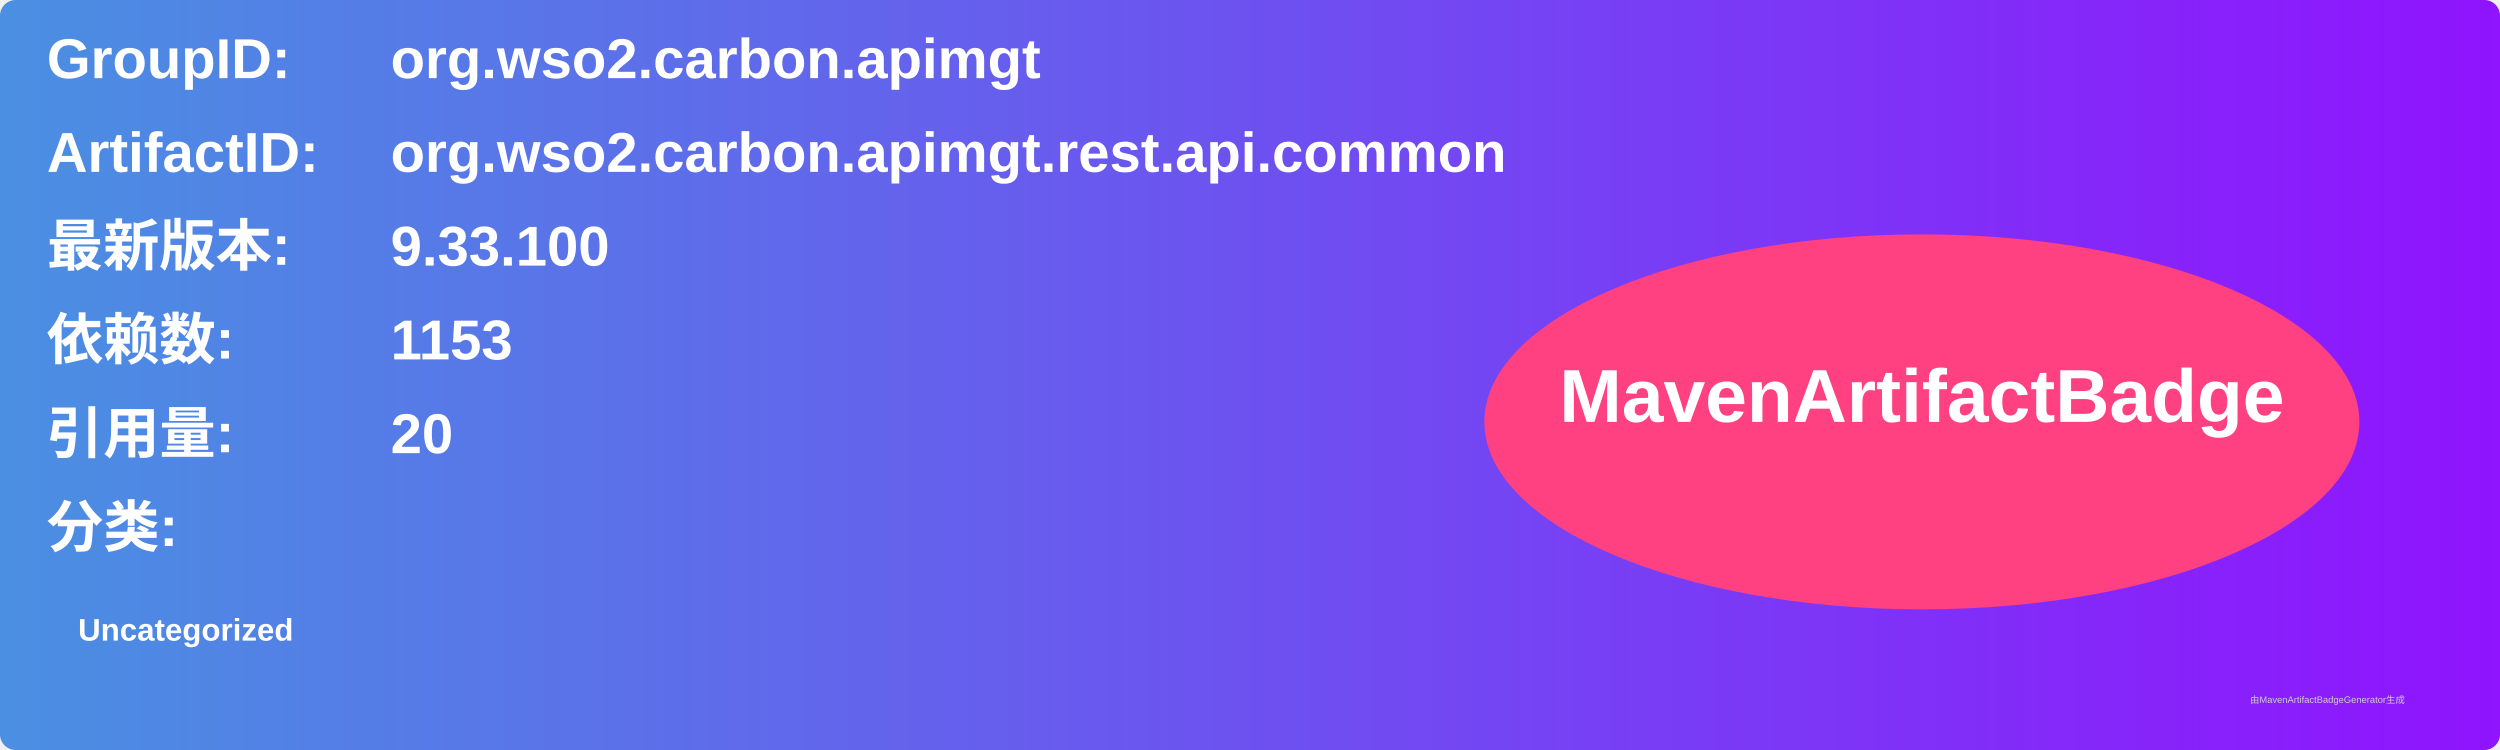
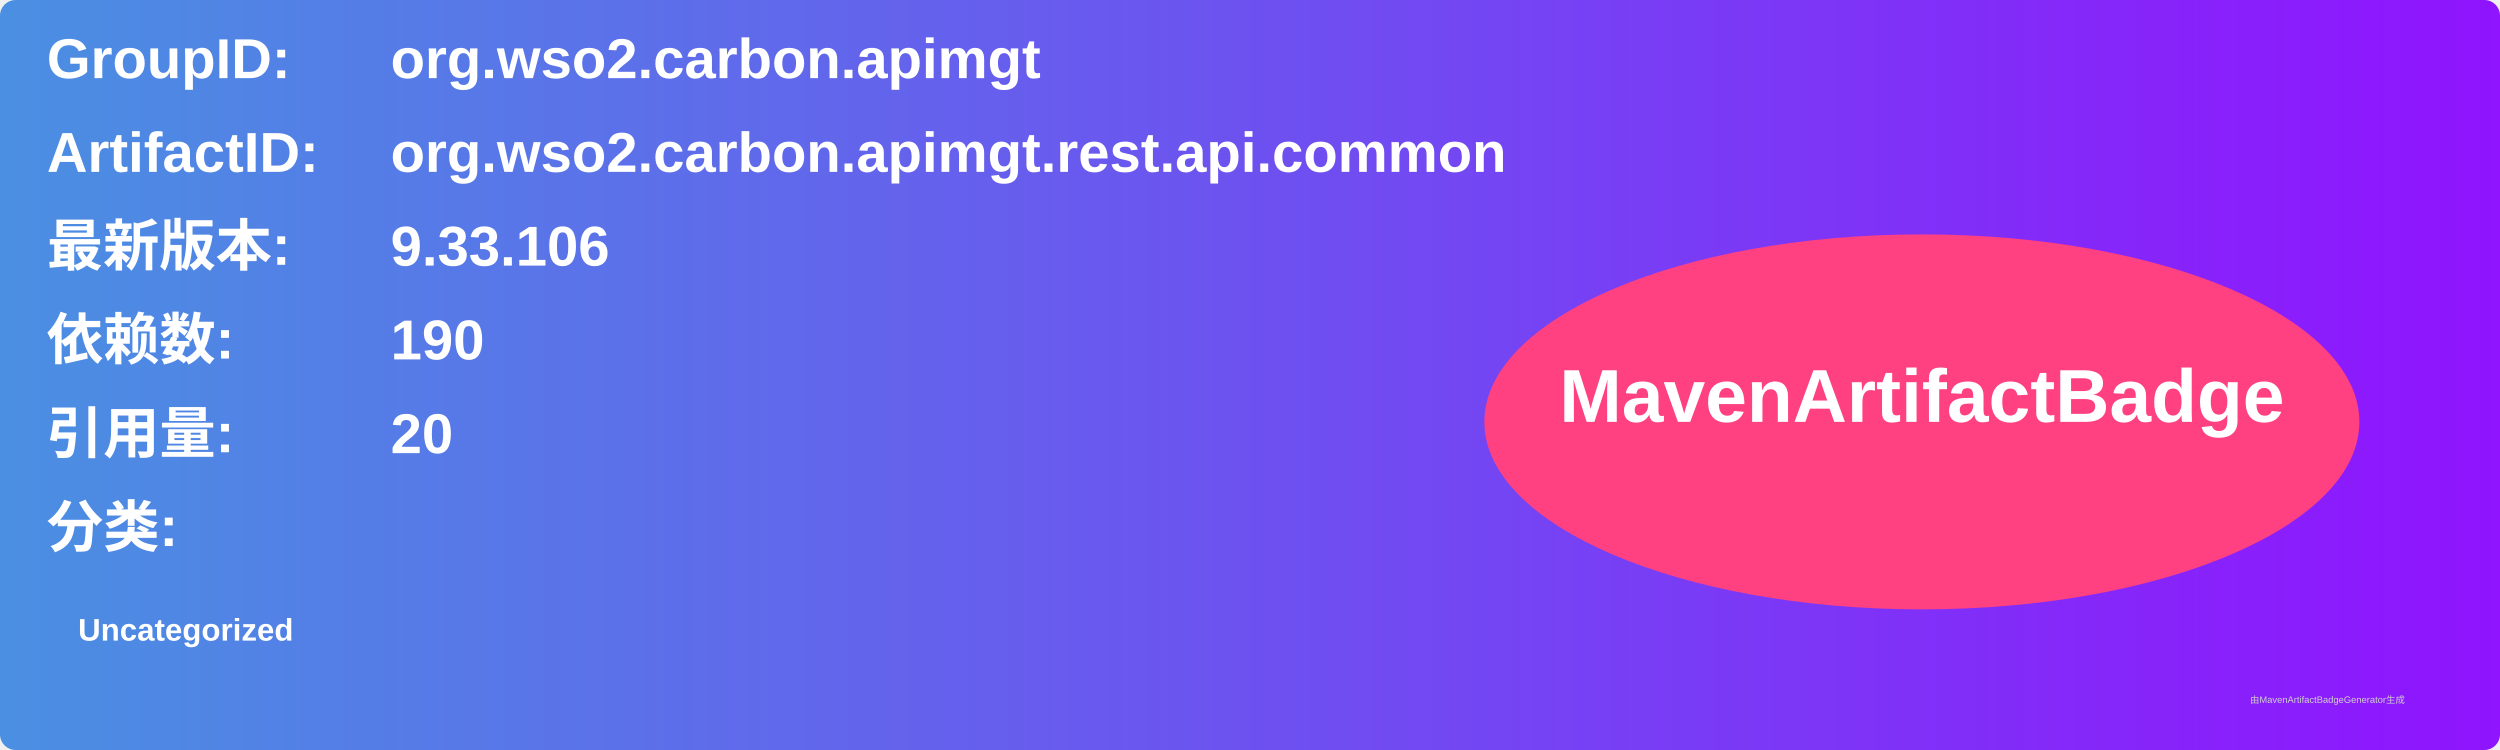
<svg xmlns="http://www.w3.org/2000/svg" width="800" height="240" viewBox="0 0 800 240">
  <linearGradient id="grad" x1="0%" y1="0%" x2="100%" y2="0%">
    <stop offset="0%" stop-color="#4a90e2" />
    <stop offset="100%" stop-color="#9013fe" />
  </linearGradient>
  <rect width="100%" height="100%" rx="5" ry="5" fill="url(#grad)" />
  <g transform="translate(15, 15)">
    <text x="0" y="10" font-family="Arial" font-size="18" fill="white" font-weight="bold" width="260">GroupID:</text>
    <text x="110" y="10" font-family="Arial" font-size="18" fill="white" font-weight="bold" width="460">org.wso2.carbon.apimgt</text>
    <text x="0" y="40" font-family="Arial" font-size="18" fill="white" font-weight="bold" width="260">ArtifactID:</text>
    <text x="110" y="40" font-family="Arial" font-size="18" fill="white" font-weight="bold" width="460">org.wso2.carbon.apimgt.rest.api.common</text>
    <text x="0" y="70" font-family="Arial" font-size="18" fill="white" font-weight="bold">最新版本:</text>
    <text x="110" y="70" font-family="Arial" font-size="18" fill="white" font-weight="bold">
-       <tspan font-weight="bold">9.33.100</tspan>
+       <tspan font-weight="bold">9.33.106</tspan>
    </text>
    <text x="0" y="100" font-family="Arial" font-size="18" fill="white" font-weight="bold">依赖数: </text>
    <text x="110" y="100" font-family="Arial" font-size="18" fill="white">
-       <tspan font-weight="bold">1153</tspan>
+       <tspan font-weight="bold">190</tspan>
    </text>
    <text x="0" y="130" font-family="Arial" font-size="18" fill="white" font-weight="bold">引用量: </text>
    <text x="110" y="130" font-family="Arial" font-size="18" fill="white">
      <tspan font-weight="bold">20</tspan>
    </text>
    <text x="0" y="160" font-family="Arial" font-size="18" fill="white" font-weight="bold">分类:</text>
    <text x="10" y="190" font-family="Arial" font-size="10" fill="white">
      <tspan font-weight="bold">Uncategorized</tspan>
    </text>
    <ellipse cx="600" cy="120" rx="140" ry="60" fill="#ff4081" />
    <text x="600" y="120" text-anchor="middle" font-family="Arial" font-size="24" fill="white" font-weight="bold">MavenArtifactBadge</text>
  </g>
  <text x="720" y="225" font-family="Arial" font-size="3" fill="#d0d0d0">由MavenArtifactBadgeGenerator生成</text>
</svg>
